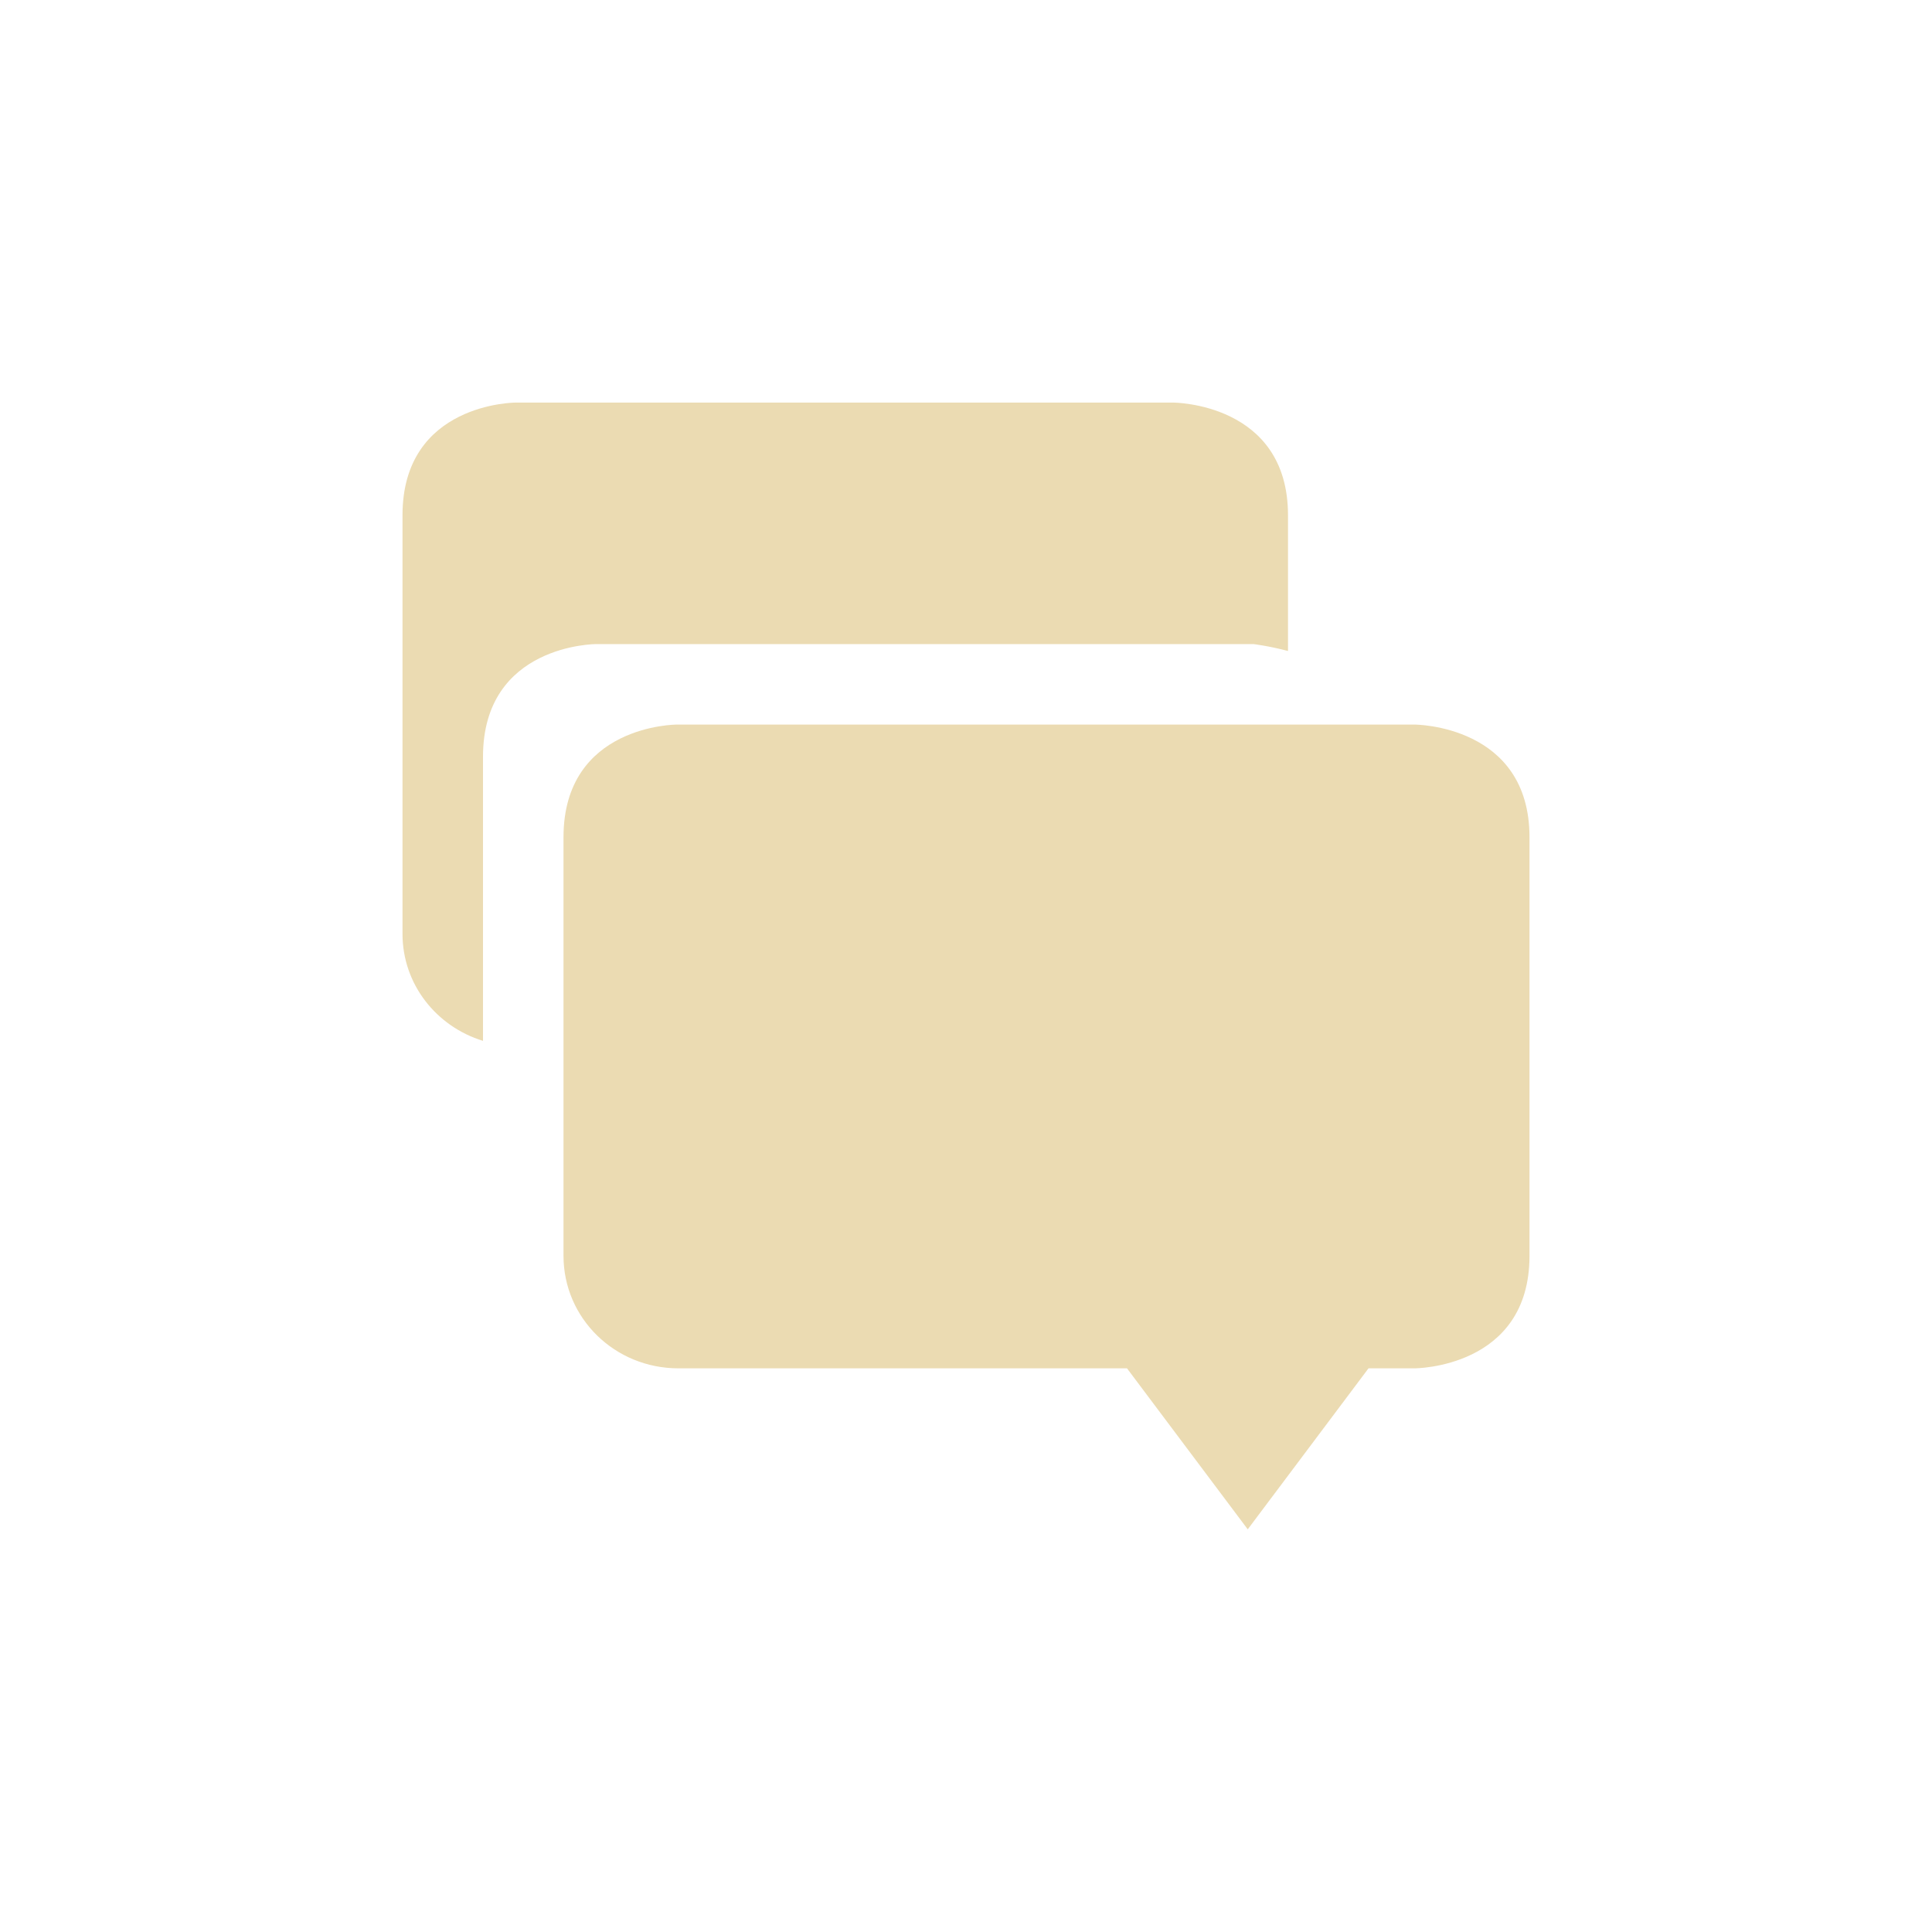
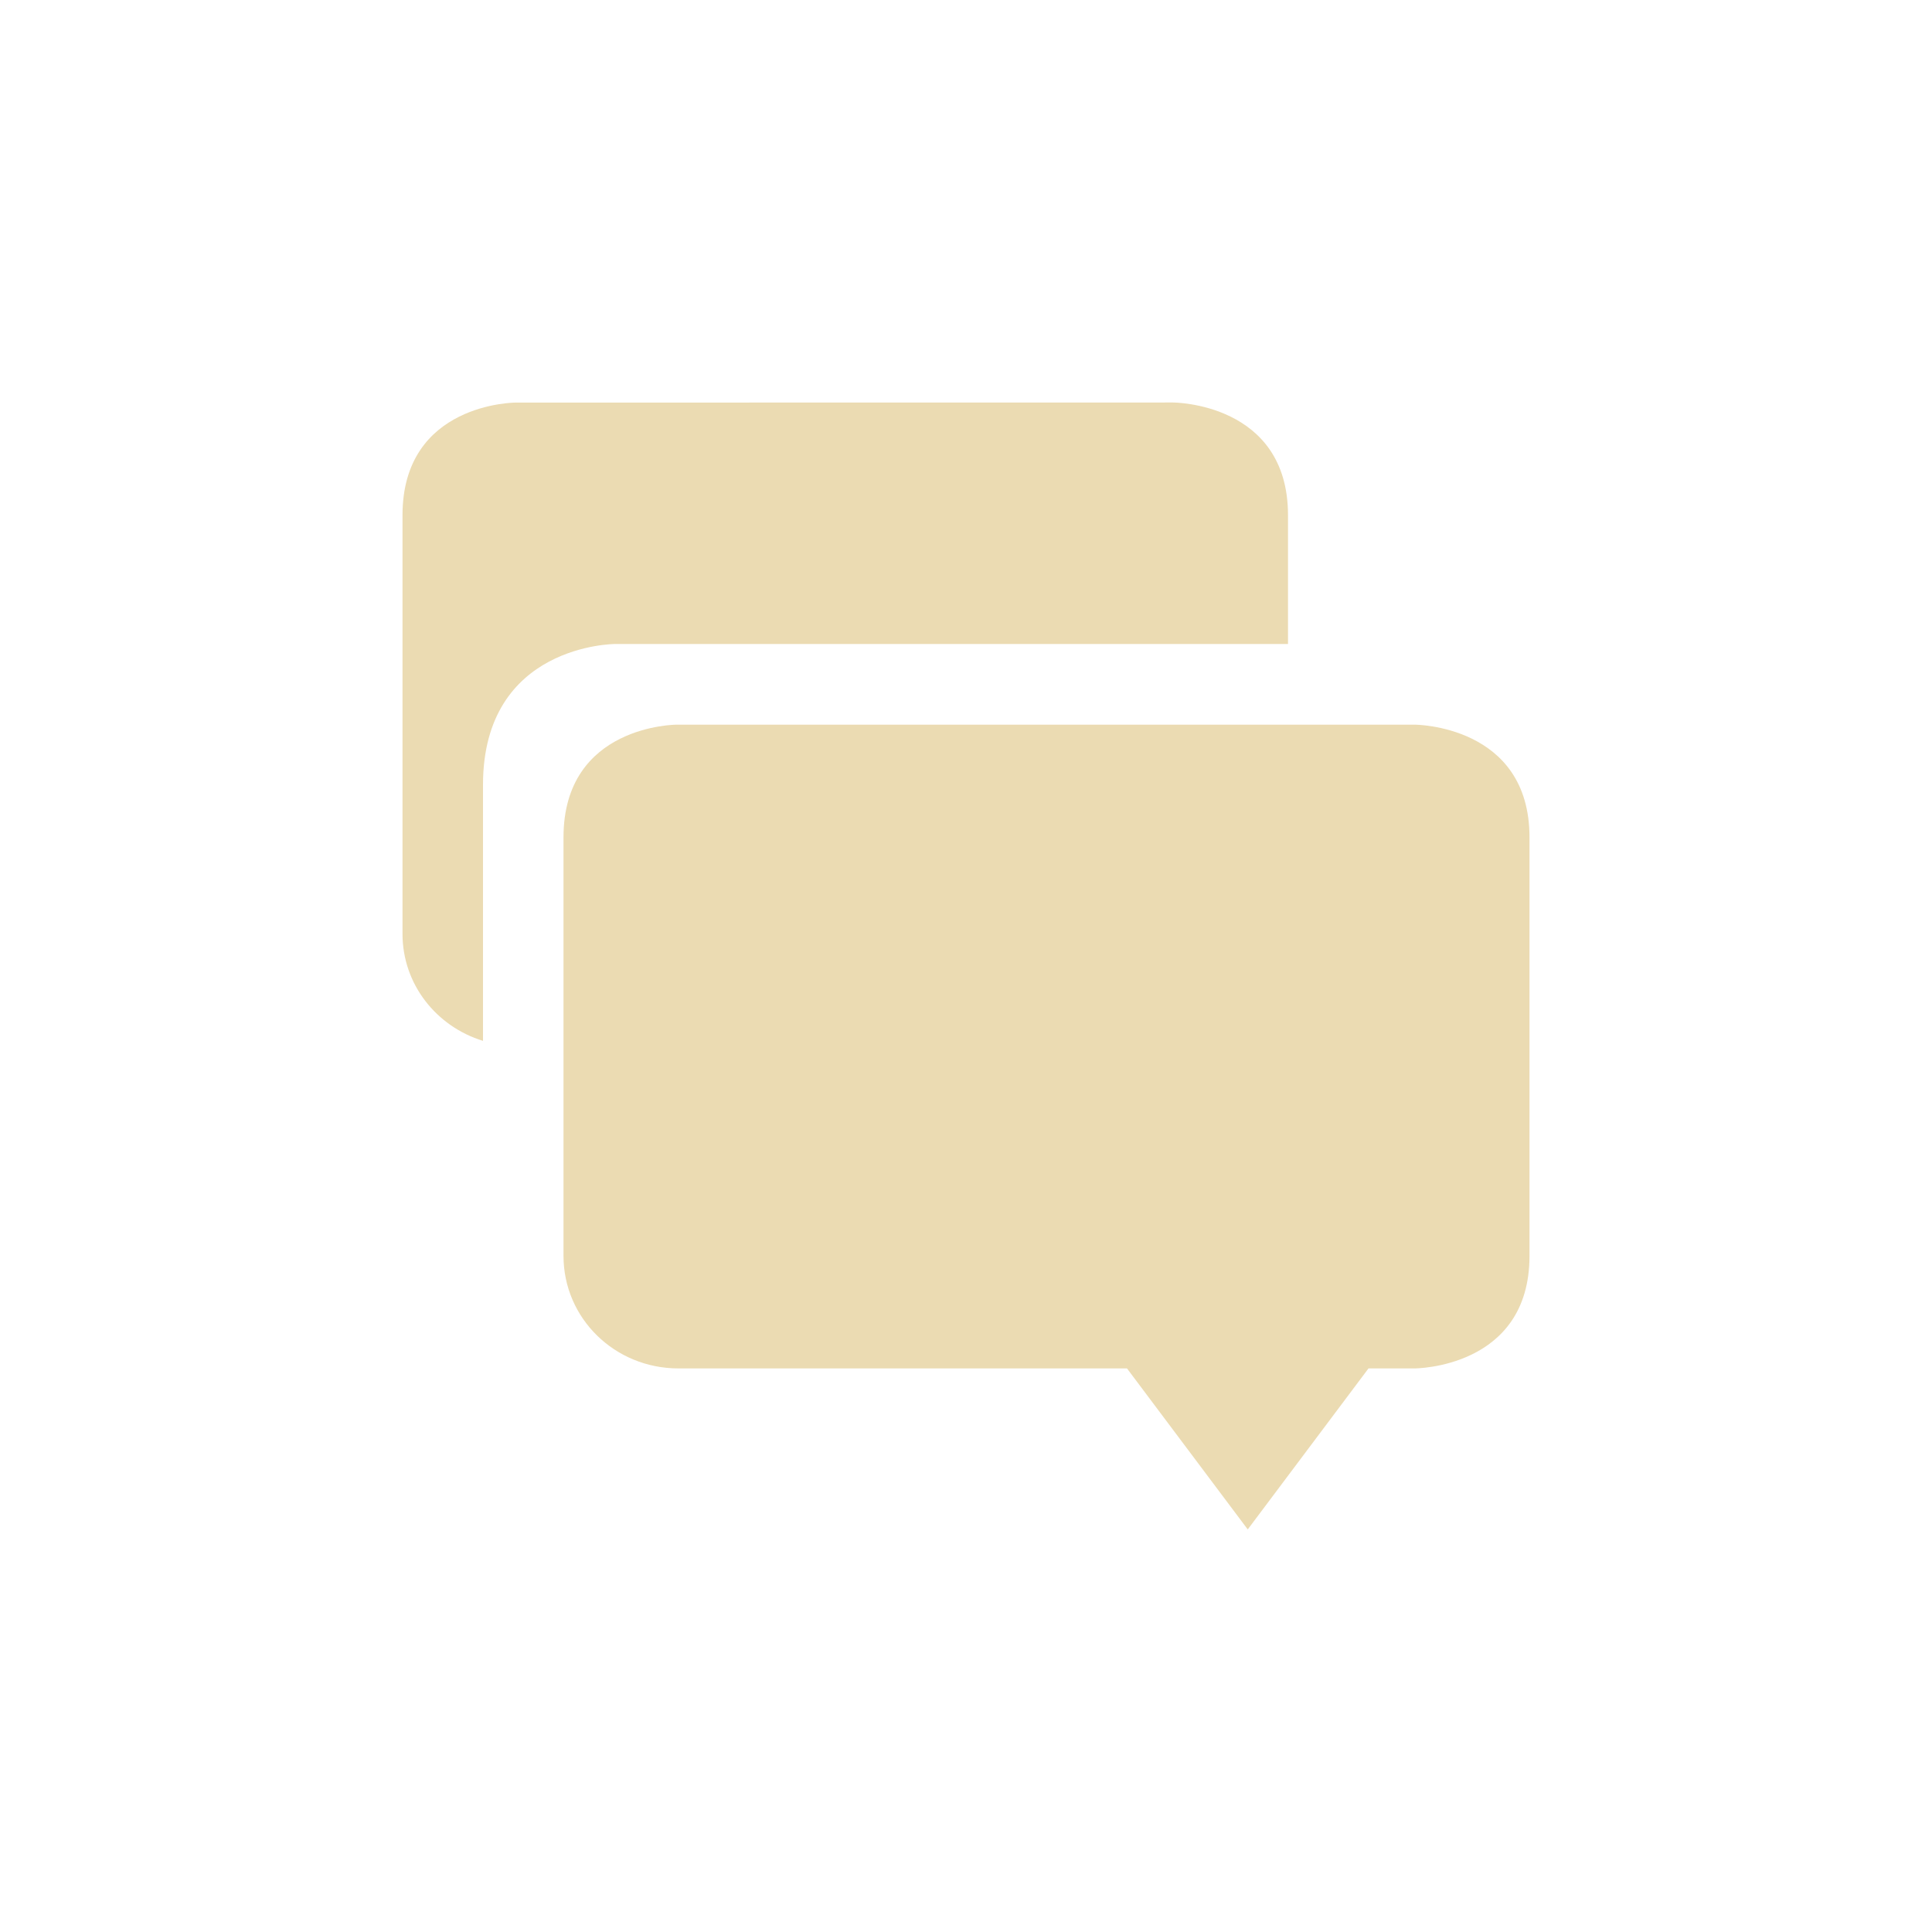
<svg xmlns="http://www.w3.org/2000/svg" width="24" height="24" version="1.1" viewBox="0 0 24 24">
  <defs>
    <style type="text/css">.ColorScheme-Text { color:#ebdbb2; } .ColorScheme-Highlight { color:#458588; }</style>
  </defs>
-   <path class="ColorScheme-Text" d="m6.406 5.001s-1.406 7.82e-4 -1.406 1.4v5.199c0 0.628 0.421 1.152 1 1.33v-3.529c0-1.4 1.406-1.4 1.406-1.4h8.166s0.196 0.024 0.428 0.086v-1.686c0-1.4-1.428-1.4-1.428-1.4zm2 4s-1.406 7.82e-4 -1.406 1.4v5.199c0 0.775 0.636 1.398 1.428 1.398h5.572l1.5 2 1.5-2h0.572s1.428 0.001 1.428-1.398v-5.199c0-1.4-1.428-1.4-1.428-1.4z" fill="currentColor" />
+   <path class="ColorScheme-Text" d="m8.406 9.002s-1.406 7.82e-4 -1.406 1.4v5.199c0 0.775 0.636 1.398 1.428 1.398h5.572l1.5 2 1.5-2h0.572s1.428 0.001 1.428-1.398v-5.199c0-1.4-1.428-1.4-1.428-1.4zm-2-4.001s-1.406 7.826e-4 -1.406 1.4v5.199c0 0.628 0.421 1.152 1 1.33v-3.18c0-1.75 1.641-1.75 1.641-1.75h8.359v-1.6c0-1.4-1.428-1.4-1.428-1.4z" fill="currentColor" />
</svg>
